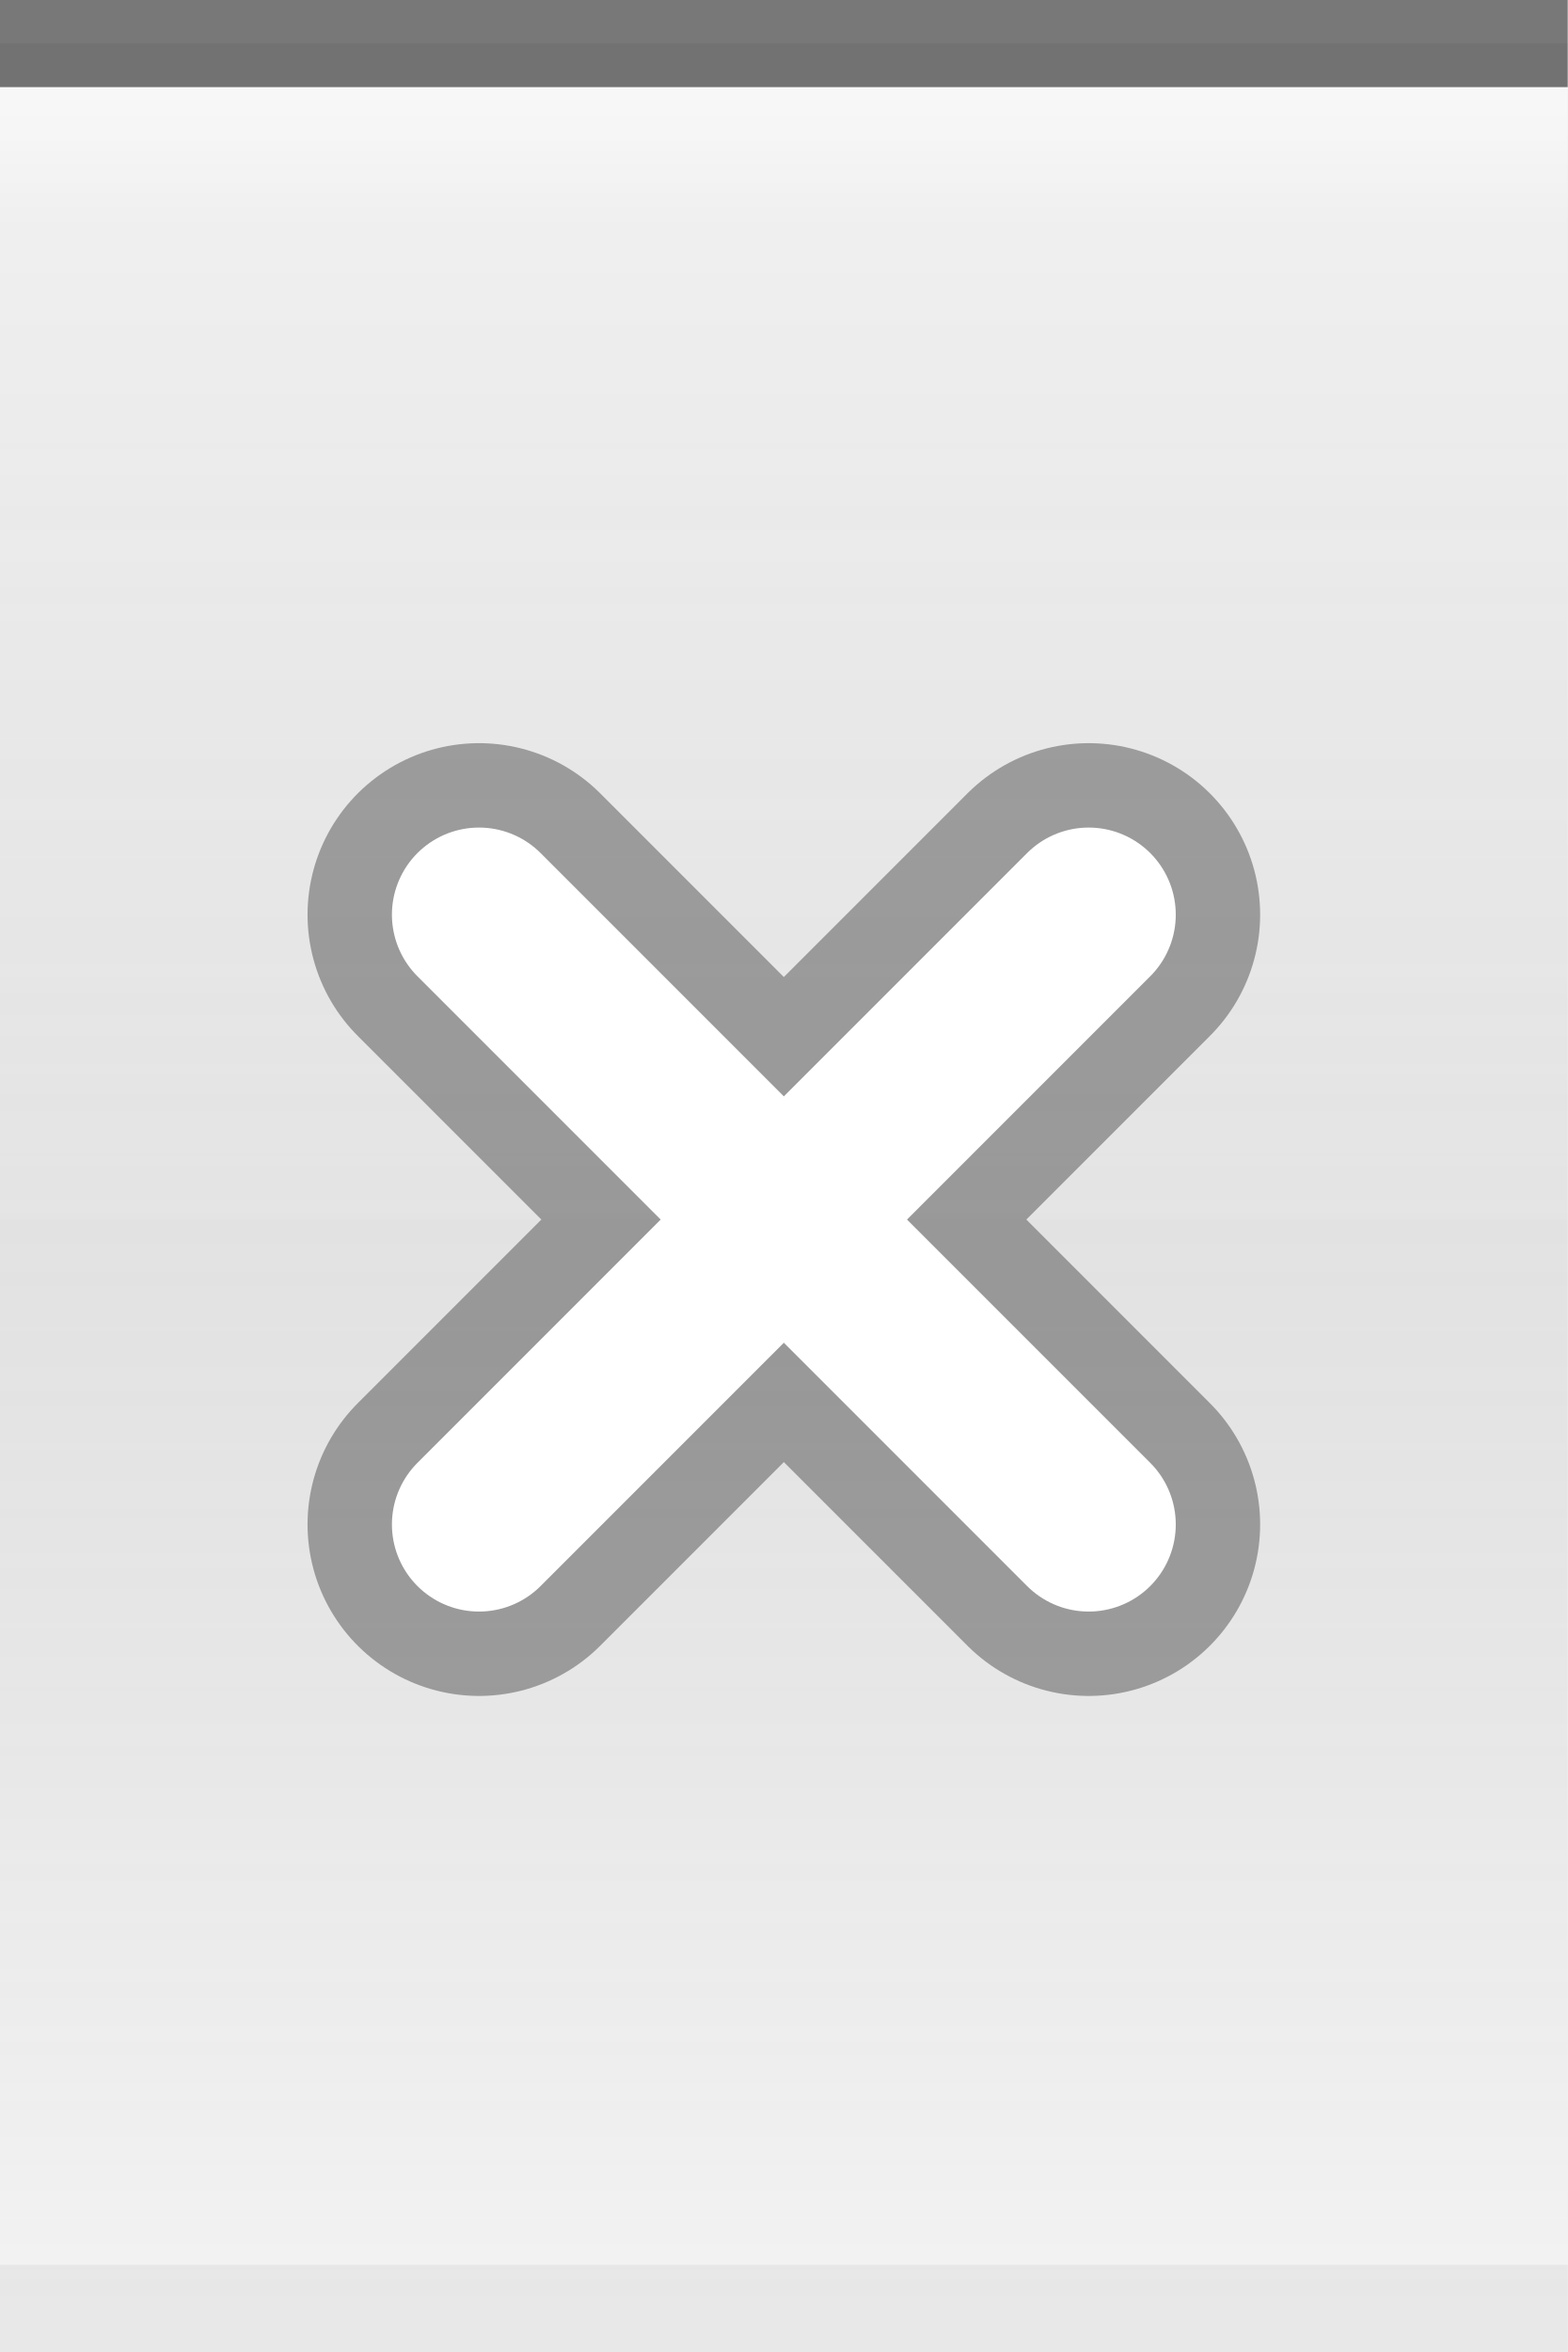
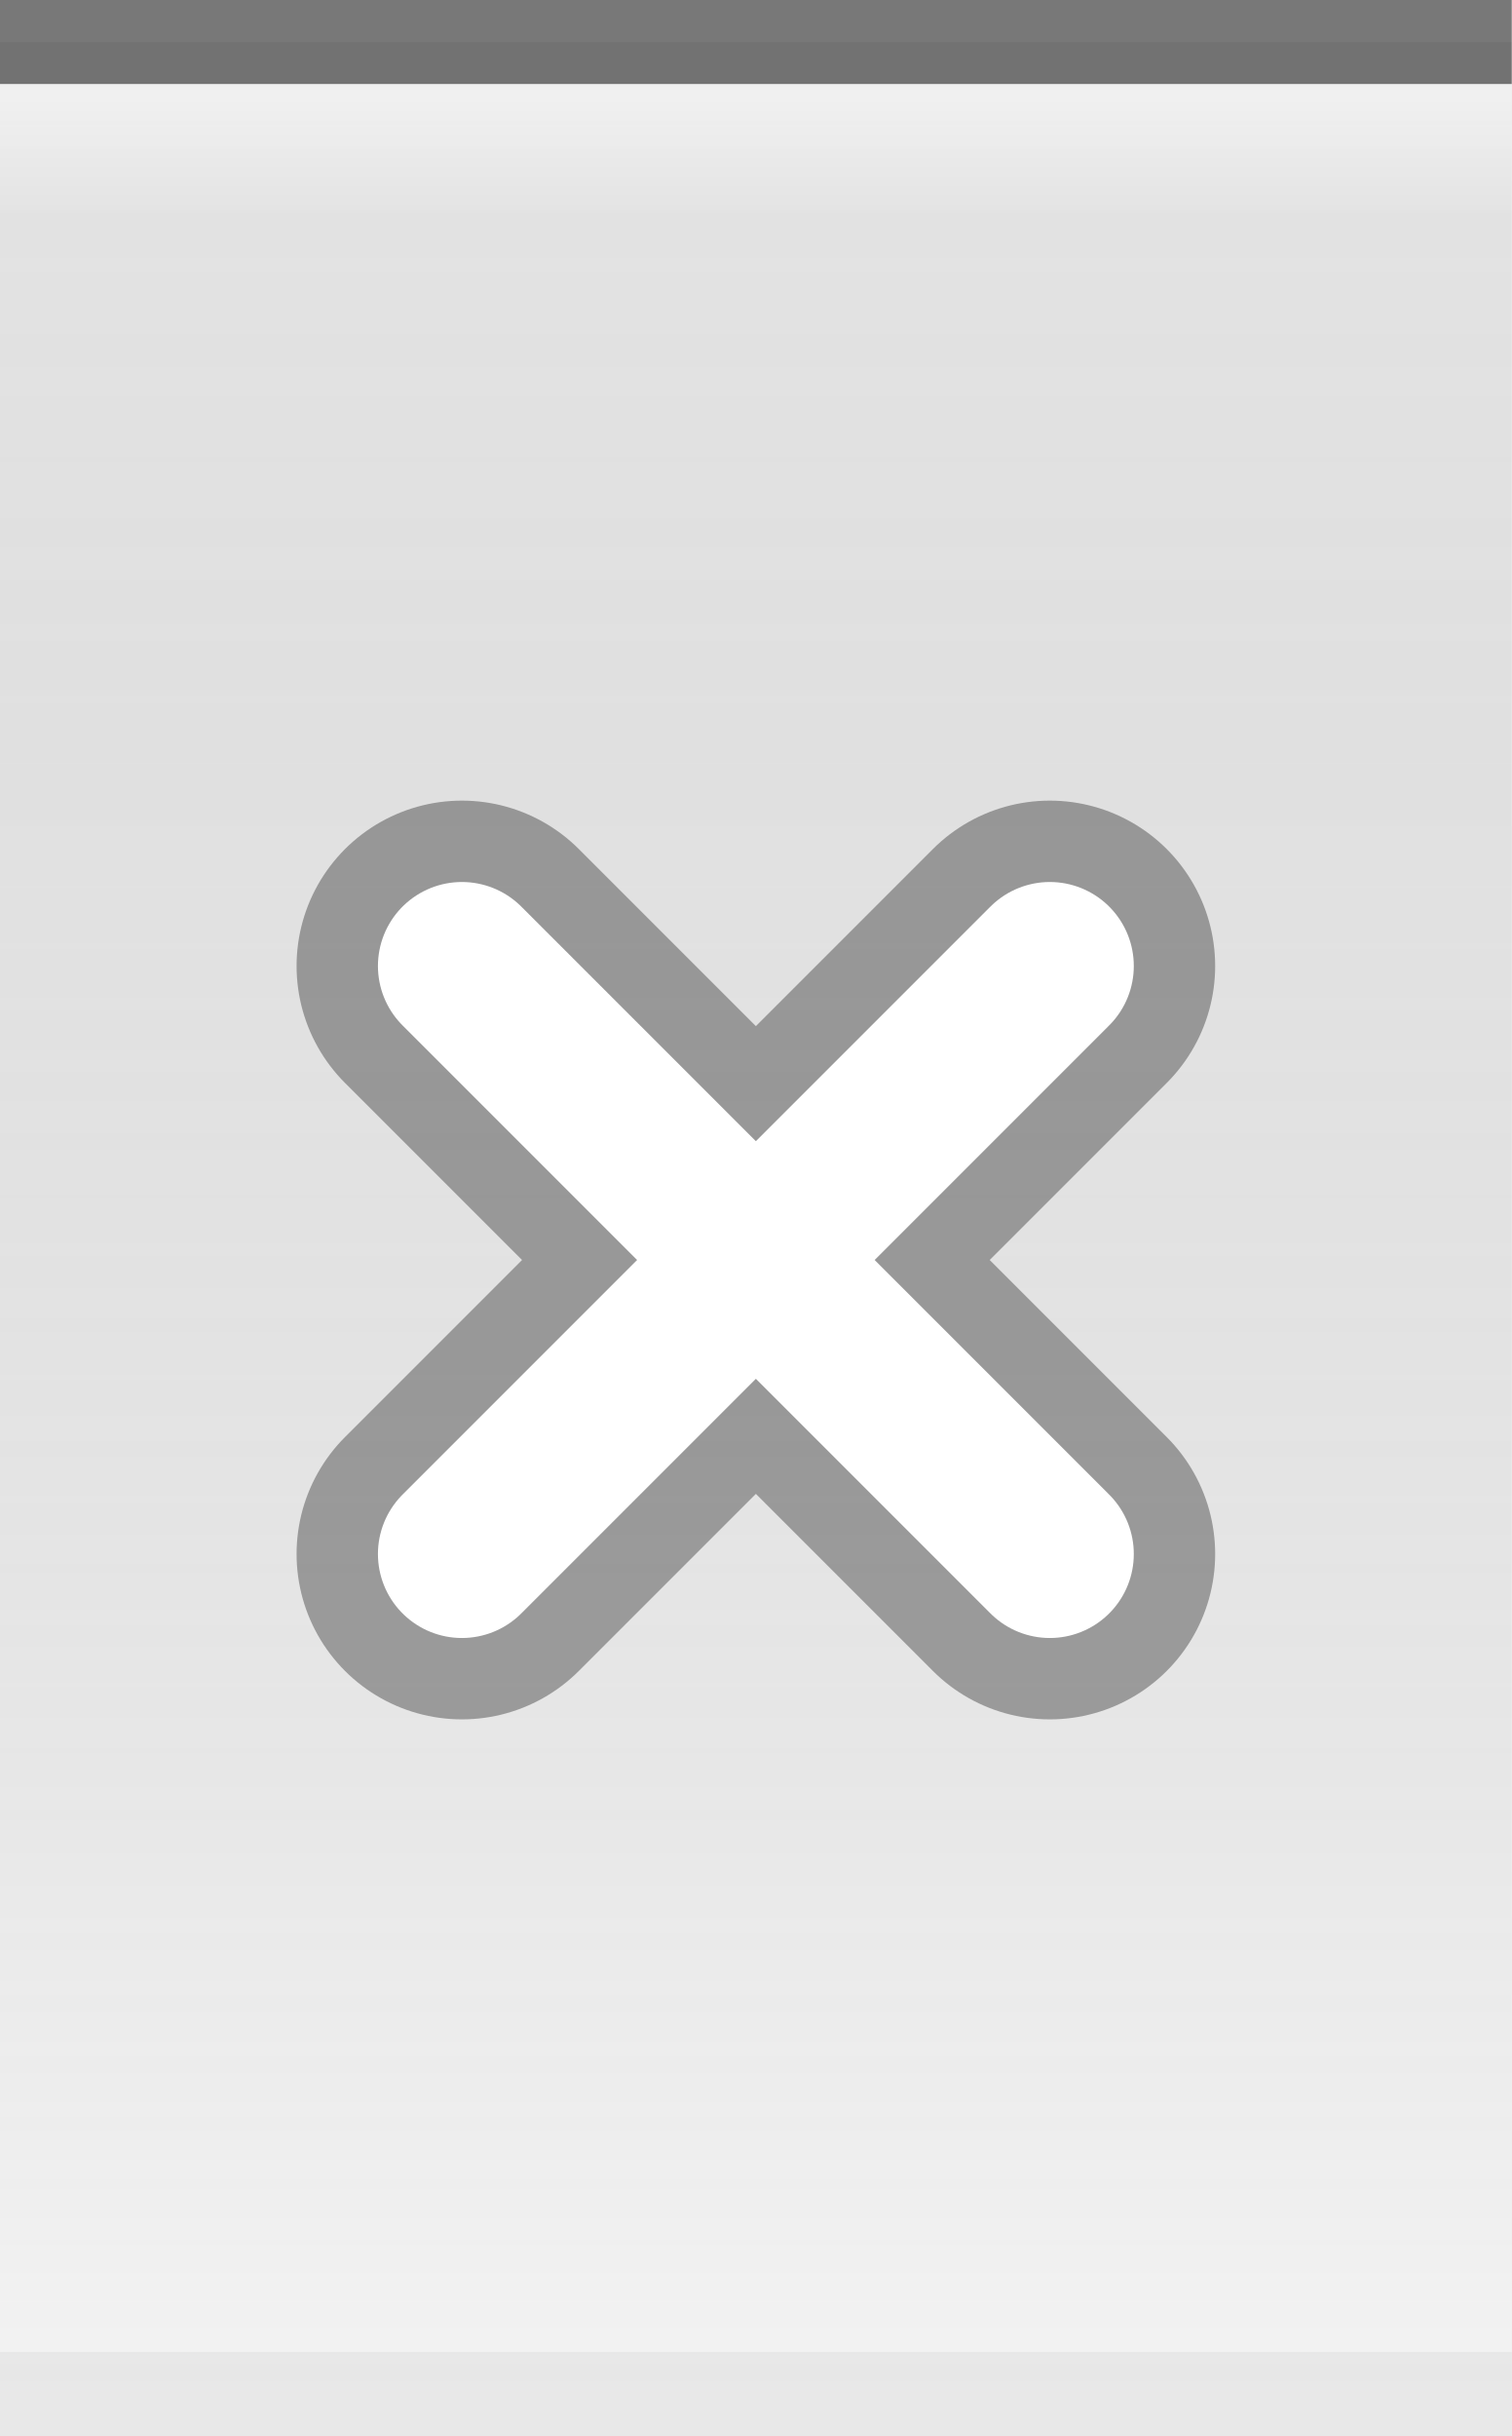
- <svg xmlns="http://www.w3.org/2000/svg" xmlns:xlink="http://www.w3.org/1999/xlink" width="18" height="27" id="svg2" version="1.0">
+ <svg xmlns="http://www.w3.org/2000/svg" xmlns:xlink="http://www.w3.org/1999/xlink" width="18" height="29" id="svg2" version="1.0">
  <defs id="defs4">
    <linearGradient id="linearGradient1886">
      <stop style="stop-color:white;stop-opacity:1;" offset="0" id="stop1888" />
      <stop style="stop-color:white;stop-opacity:0.125;" offset="1" id="stop1890" />
    </linearGradient>
    <linearGradient id="linearGradient5873">
      <stop id="stop5875" offset="0" style="stop-color:white;stop-opacity:0.75;" />
      <stop style="stop-color:white;stop-opacity:0;" offset="1" id="stop5877" />
    </linearGradient>
    <linearGradient id="linearGradient5847">
      <stop id="stop5849" offset="0" style="stop-color:black;stop-opacity:0.05;" />
      <stop id="stop5851" offset="1" style="stop-color:white;stop-opacity:0.20;" />
    </linearGradient>
-     <linearGradient xlink:href="#linearGradient5847" id="linearGradient6945" gradientUnits="userSpaceOnUse" x1="0" y1="0.5" x2="0" y2="26.5" gradientTransform="matrix(1,0,0,1,0,0)" />
+     <linearGradient xlink:href="#linearGradient5847" id="linearGradient6945" gradientUnits="userSpaceOnUse" x1="0" y1="0.5" x2="0" y2="28.5" gradientTransform="matrix(1,0,0,1,0,0)" />
    <linearGradient xlink:href="#linearGradient5873" id="linearGradient6962" x1="0" y1="1" x2="0" y2="8" gradientUnits="userSpaceOnUse" gradientTransform="matrix(1,0,0,0.2,0,1)" />
    <linearGradient xlink:href="#linearGradient1886" id="linearGradient1892" x1="0" y1="1" x2="0" y2="14" gradientUnits="userSpaceOnUse" gradientTransform="matrix(0.75,0,0,1,0.75,0)" />
  </defs>
  <g id="layer2" style="display:inline">
-     <path style="fill:url(#linearGradient6945);fill-opacity:1;fill-rule:evenodd;stroke:none;stroke-width:1;stroke-linecap:square;stroke-linejoin:miter;stroke-miterlimit:4;stroke-dasharray:none;stroke-opacity:1" d="M 0,0.5 L 18,0.5 C 18,0.5 18,27 18,27 L 0,27 L 0,0.5 z " id="path6057" />
+     <path style="fill:url(#linearGradient6945);fill-opacity:1;fill-rule:evenodd;stroke:none;stroke-width:1;stroke-linecap:square;stroke-linejoin:miter;stroke-miterlimit:4;stroke-dasharray:none;stroke-opacity:1" d="M 0,0.5 L 18,0.5 C 18,0.5 18,29 18,29 L 0,29 L 0,0.5 z " id="path6057" />
  </g>
  <g id="layer3">
    <path style="fill:url(#linearGradient6962);fill-opacity:0.60;fill-rule:evenodd;stroke:none;stroke-width:1px;stroke-linecap:square;stroke-linejoin:miter;stroke-opacity:1" d="M 0,1 L 18,1 C 18,1 18,4 18,4 L 0,4 L 0,3 z " id="path6061" />
-     <rect style="opacity:0.5;fill:url(#linearGradient1892);fill-opacity:1;stroke:none;stroke-width:0;stroke-linecap:round;stroke-linejoin:round;stroke-miterlimit:4;stroke-dasharray:none;stroke-opacity:1" id="rect1884" width="18" height="13" x="0" y="1" />
+     <rect style="opacity:0.5;fill:url(#linearGradient1892);fill-opacity:0;stroke:none;stroke-width:0;stroke-linecap:round;stroke-linejoin:round;stroke-miterlimit:4;stroke-dasharray:none;stroke-opacity:1" id="rect1884" width="18" height="14" x="0" y="1" />
  </g>
  <g id="layer1" style="display:inline">
    <path style="fill:none;fill-opacity:0.50;fill-rule:evenodd;stroke:black;stroke-width:1px;stroke-linecap:square;stroke-linejoin:miter;stroke-opacity:0.50" d="M 0.5,0.5 L 17.5,0.5" id="path6059" />
  </g>
  <g id="g20">
-     <g id="g2327" transform="translate(3,8)">
+     <g id="g2327" transform="translate(3,9)">
      <g transform="matrix(0.875,0,0,0.875,0.75,0.75)" style="opacity:0.33;stroke:black;stroke-width:4.5;stroke-miterlimit:4;stroke-dasharray:none;stroke-opacity:1" id="g2217">
        <path style="fill:none;fill-opacity:0.50;fill-rule:evenodd;stroke:black;stroke-width:4.5;stroke-linecap:round;stroke-linejoin:miter;stroke-miterlimit:4;stroke-dasharray:none;stroke-opacity:1" d="M 2,2 L 10,10" id="path1340" />
        <path style="fill:none;fill-opacity:0.50;fill-rule:evenodd;stroke:black;stroke-width:4.5;stroke-linecap:round;stroke-linejoin:miter;stroke-miterlimit:4;stroke-dasharray:none;stroke-opacity:1" d="M 2,10 L 10,2" id="path2215" />
      </g>
      <path id="path2221" d="M 2.5,2.5 L 9.5,9.5 L 9.5,9.5" style="fill:none;fill-opacity:0.50;fill-rule:evenodd;stroke:white;stroke-width:2;stroke-linecap:round;stroke-linejoin:miter;stroke-miterlimit:4;stroke-dasharray:none;stroke-opacity:1" />
      <path id="path2225" d="M 2.5,9.5 L 9.5,2.5" style="fill:none;fill-opacity:0.50;fill-rule:evenodd;stroke:white;stroke-width:2;stroke-linecap:round;stroke-linejoin:miter;stroke-miterlimit:4;stroke-dasharray:none;stroke-opacity:1" />
    </g>
  </g>
  <g id="layer5">
-     <path style="fill:none;fill-opacity:0.50;fill-rule:evenodd;stroke:black;stroke-width:1px;stroke-linecap:square;stroke-linejoin:miter;stroke-opacity:0.05" d="M 0.5,26.5 L 17.5,26.5" id="path6989" />
+     <path style="fill:none;fill-opacity:0.50;fill-rule:evenodd;stroke:black;stroke-width:1px;stroke-linecap:square;stroke-linejoin:miter;stroke-opacity:0.05" d="M 0.5,28.5 L 17.5,28.5" id="path6989" />
  </g>
</svg>
